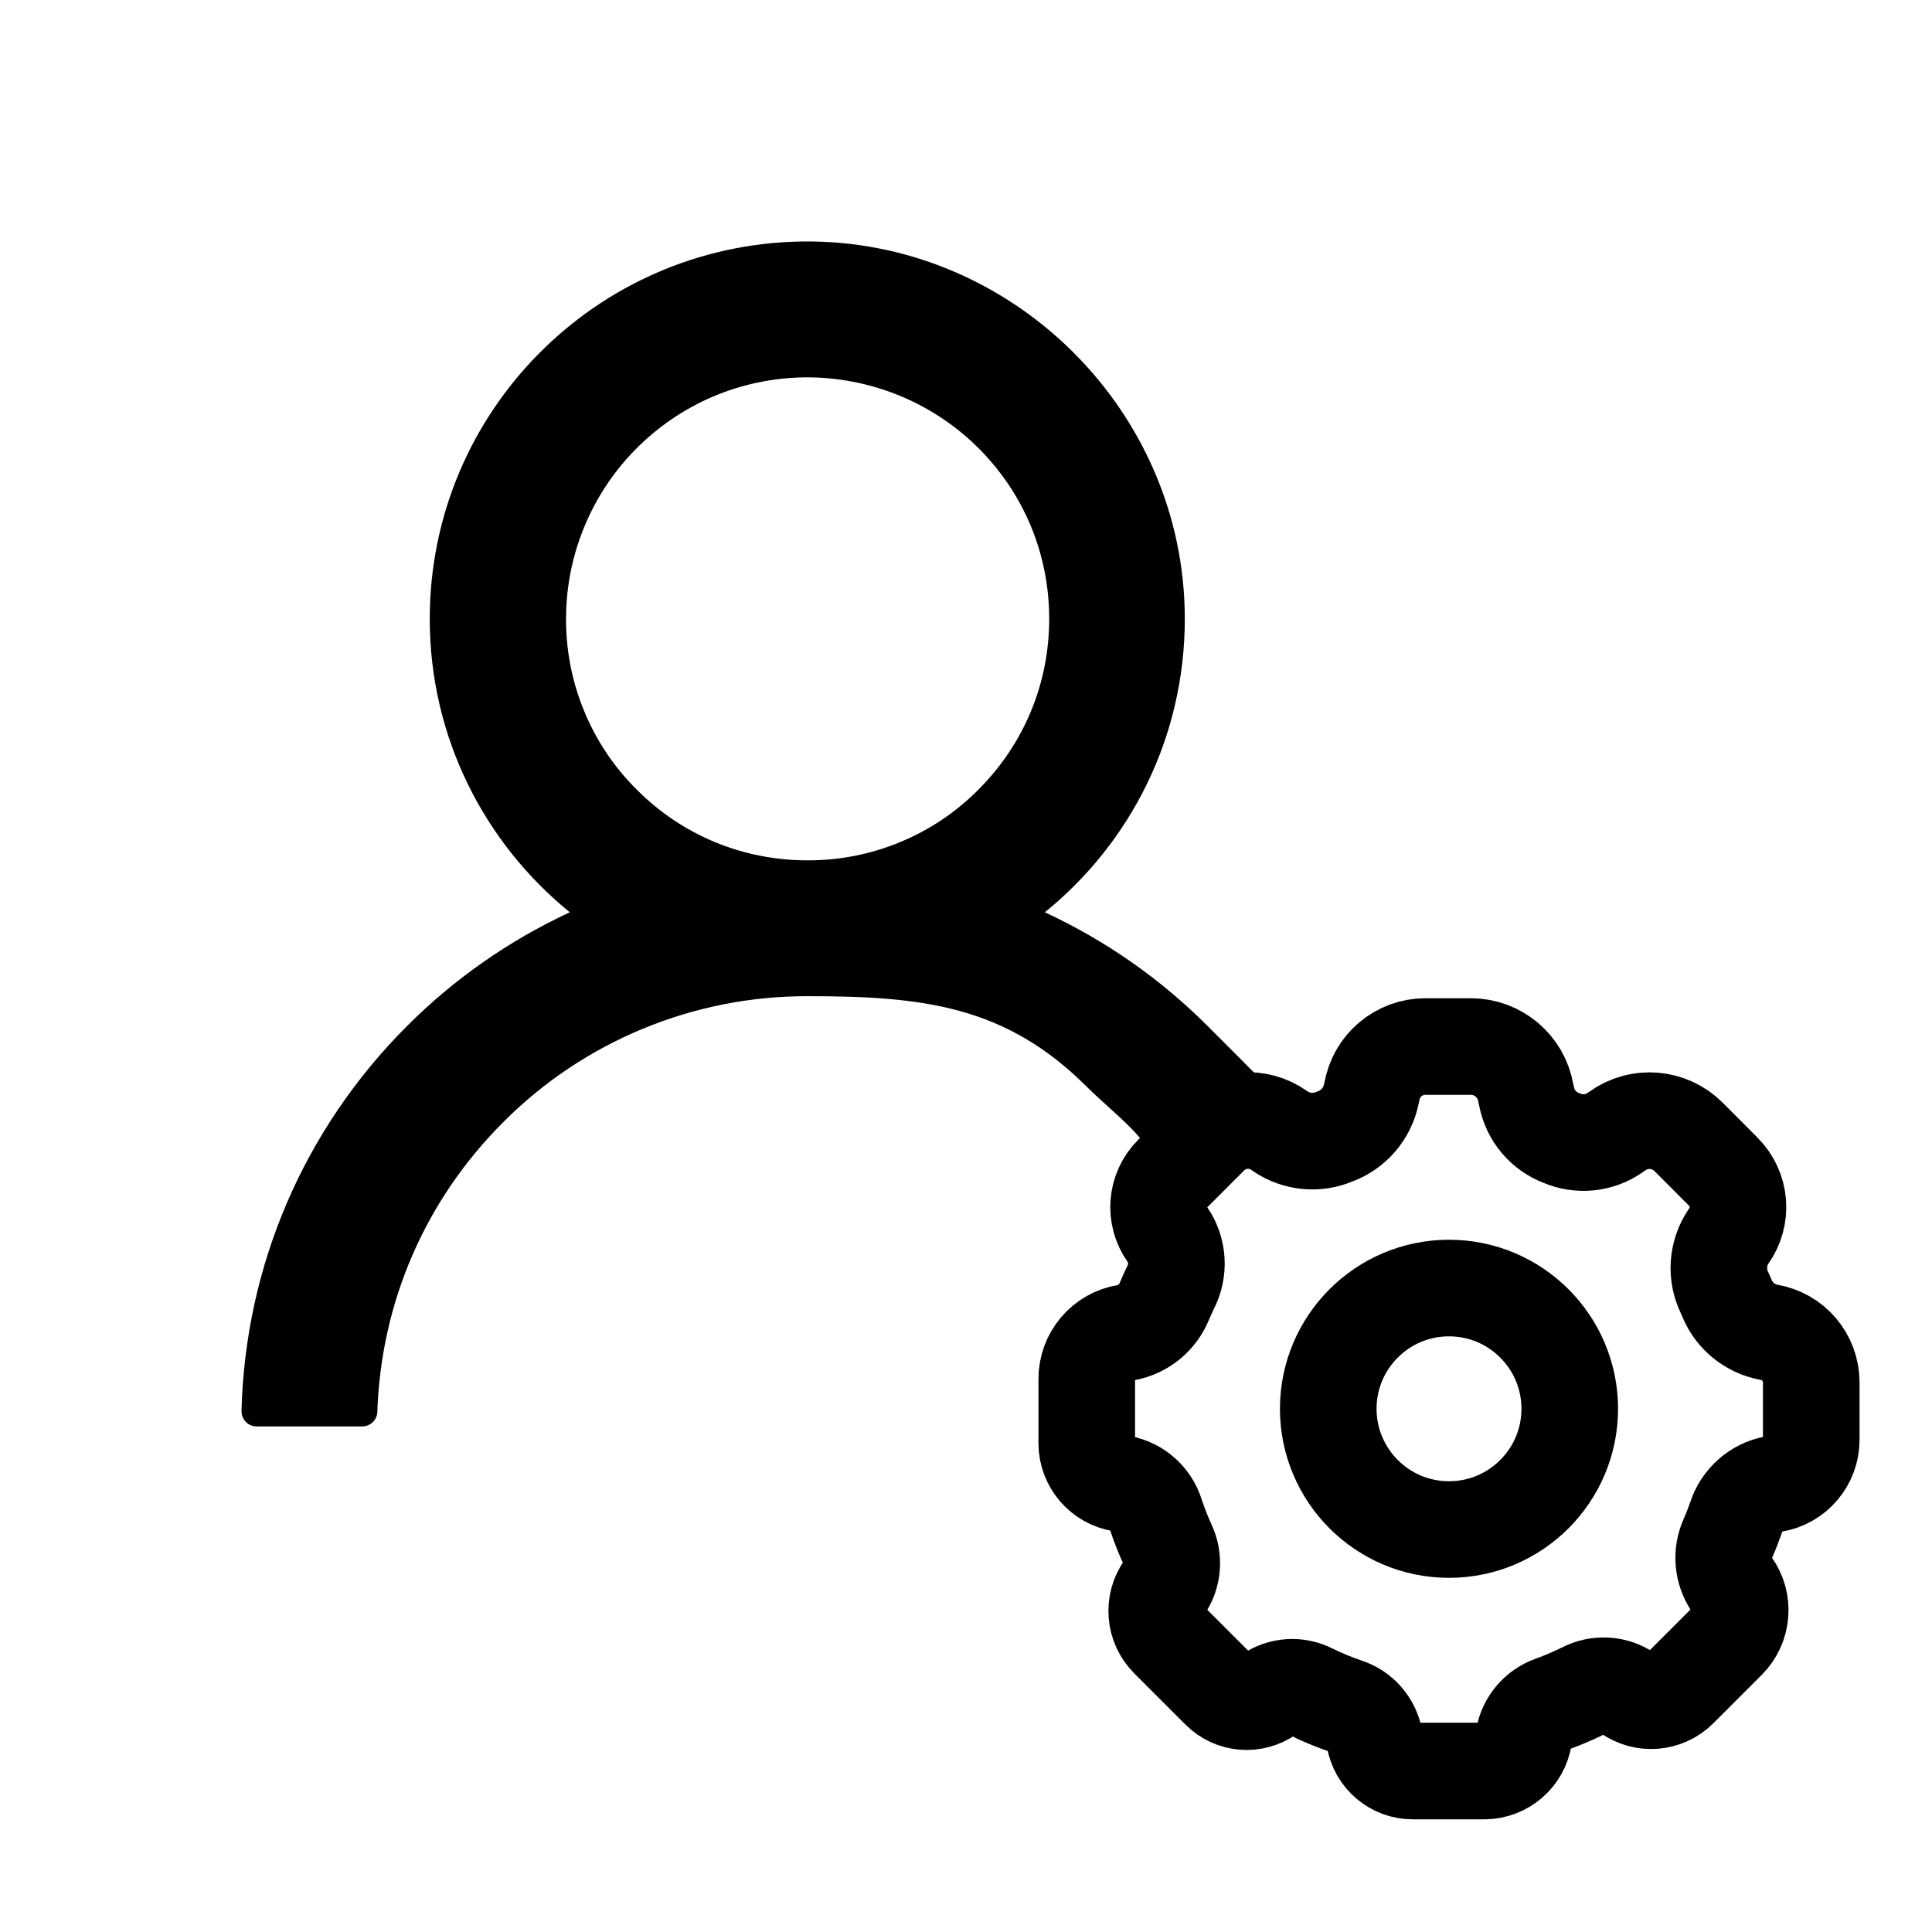
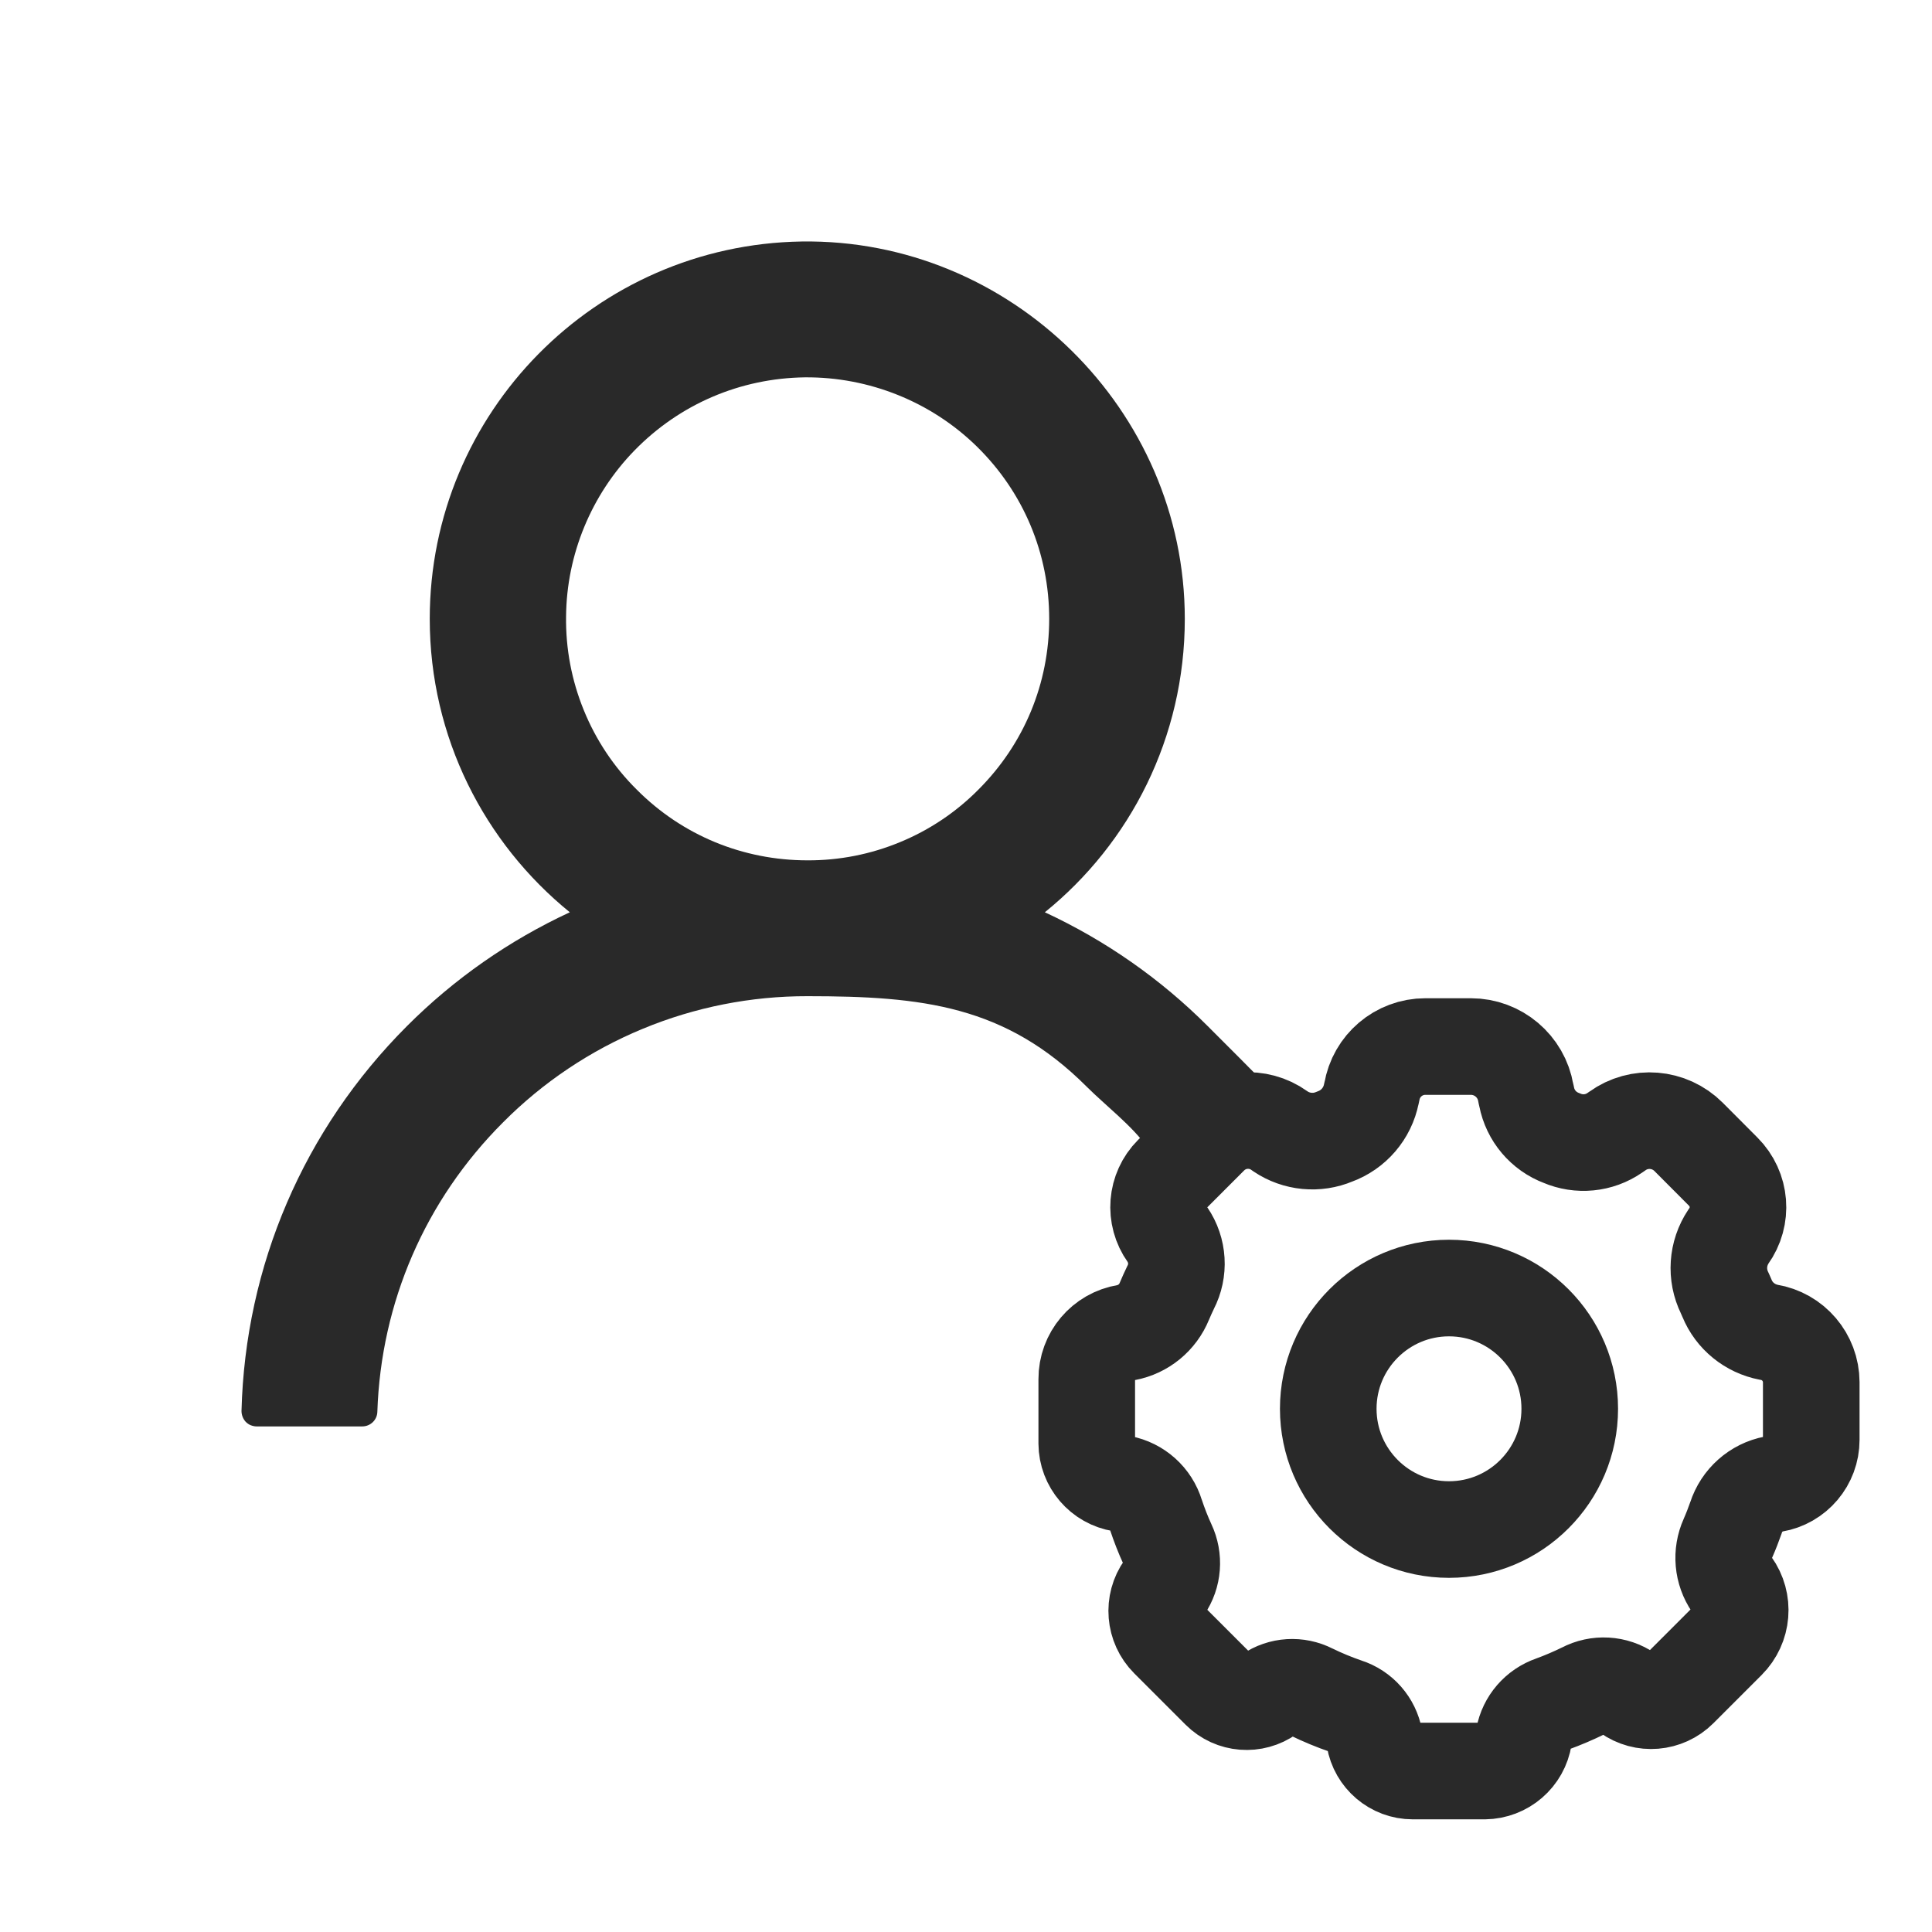
<svg xmlns="http://www.w3.org/2000/svg" viewBox="0 0 16 16" fill="none">
-   <path d="M10.003 8.499C9.612 8.107 9.155 7.788 8.653 7.555C9.361 6.982 9.812 6.107 9.812 5.125C9.812 3.394 8.369 1.974 6.638 2C4.933 2.027 3.559 3.416 3.559 5.125C3.559 6.107 4.013 6.982 4.719 7.555C4.217 7.788 3.76 8.107 3.369 8.499C2.516 9.353 2.031 10.482 2 11.685C2 11.701 2.003 11.718 2.009 11.733C2.015 11.749 2.024 11.763 2.035 11.775C2.047 11.787 2.061 11.797 2.076 11.803C2.092 11.809 2.108 11.813 2.125 11.813H3C3.067 11.813 3.123 11.76 3.125 11.693C3.155 10.786 3.522 9.938 4.167 9.294C4.497 8.962 4.89 8.699 5.323 8.52C5.755 8.341 6.219 8.249 6.688 8.25C7.639 8.25 8.327 8.327 9 9C9.152 9.152 9.38 9.327 9.5 9.5L10.5 9C10.5 9 10.432 8.927 10.003 8.499ZM6.688 7.125C6.153 7.125 5.65 6.918 5.273 6.539C5.084 6.352 4.935 6.128 4.835 5.882C4.734 5.635 4.684 5.371 4.688 5.105C4.692 4.593 4.897 4.097 5.255 3.73C5.63 3.346 6.131 3.132 6.667 3.125C7.197 3.121 7.711 3.327 8.089 3.697C8.477 4.077 8.689 4.585 8.689 5.125C8.689 5.66 8.481 6.161 8.103 6.539C7.918 6.726 7.697 6.874 7.454 6.974C7.211 7.075 6.95 7.126 6.688 7.125Z" fill="currentColor" />
-   <path fill-rule="evenodd" clip-rule="evenodd" d="M11.7 14.667C11.543 14.667 11.409 14.553 11.383 14.398C11.36 14.273 11.27 14.17 11.148 14.131C11.049 14.097 10.952 14.057 10.858 14.011C10.746 13.954 10.612 13.962 10.509 14.033C10.383 14.123 10.211 14.11 10.101 14L9.676 13.575C9.562 13.461 9.547 13.28 9.641 13.149C9.714 13.043 9.724 12.906 9.669 12.79C9.632 12.71 9.6 12.627 9.572 12.543C9.532 12.411 9.422 12.312 9.286 12.286C9.122 12.26 9.001 12.119 9 11.954V11.422C8.999 11.23 9.137 11.067 9.326 11.036C9.469 11.009 9.588 10.911 9.643 10.776C9.659 10.738 9.676 10.7 9.694 10.663C9.767 10.523 9.757 10.354 9.668 10.224C9.557 10.069 9.574 9.857 9.708 9.723L10.021 9.41C10.175 9.256 10.418 9.236 10.595 9.363L10.605 9.37C10.737 9.459 10.906 9.475 11.052 9.413C11.21 9.356 11.325 9.221 11.357 9.058L11.361 9.043C11.397 8.826 11.584 8.667 11.804 8.667H12.181C12.406 8.667 12.599 8.83 12.636 9.052L12.643 9.082C12.673 9.239 12.783 9.369 12.933 9.425C13.077 9.487 13.243 9.471 13.372 9.382L13.394 9.367C13.575 9.236 13.825 9.256 13.984 9.415L14.271 9.703C14.416 9.848 14.434 10.075 14.314 10.241C14.221 10.38 14.209 10.558 14.283 10.708L14.302 10.751C14.361 10.897 14.492 11.003 14.647 11.033C14.85 11.066 14.999 11.241 15 11.447V11.924C15 12.105 14.869 12.26 14.69 12.29C14.543 12.318 14.423 12.425 14.377 12.568C14.357 12.625 14.335 12.682 14.31 12.739C14.253 12.865 14.266 13.011 14.344 13.125C14.447 13.268 14.431 13.464 14.306 13.589L13.907 13.988C13.793 14.102 13.613 14.117 13.482 14.023C13.373 13.948 13.231 13.94 13.114 14.002C13.03 14.043 12.944 14.08 12.856 14.112C12.734 14.154 12.643 14.259 12.62 14.386C12.595 14.547 12.457 14.665 12.295 14.667H11.7Z" stroke="currentColor" stroke-width="0.8" stroke-linecap="round" stroke-linejoin="round" />
-   <path fill-rule="evenodd" clip-rule="evenodd" d="M13 11.667C13 12.219 12.552 12.667 12 12.667C11.448 12.667 11 12.219 11 11.667C11 11.115 11.448 10.667 12 10.667C12.552 10.667 13 11.115 13 11.667Z" stroke="currentColor" stroke-width="0.8" stroke-linecap="round" stroke-linejoin="round" />
+   <path d="M10.003 8.499C9.612 8.107 9.155 7.788 8.653 7.555C9.361 6.982 9.812 6.107 9.812 5.125C9.812 3.394 8.369 1.974 6.638 2C4.933 2.027 3.559 3.416 3.559 5.125C3.559 6.107 4.013 6.982 4.719 7.555C4.217 7.788 3.76 8.107 3.369 8.499C2.516 9.353 2.031 10.482 2 11.685C2 11.701 2.003 11.718 2.009 11.733C2.015 11.749 2.024 11.763 2.035 11.775C2.047 11.787 2.061 11.797 2.076 11.803C2.092 11.809 2.108 11.813 2.125 11.813H3C3.067 11.813 3.123 11.76 3.125 11.693C3.155 10.786 3.522 9.938 4.167 9.294C4.497 8.962 4.89 8.699 5.323 8.52C5.755 8.341 6.219 8.249 6.688 8.25C7.639 8.25 8.327 8.327 9 9C9.152 9.152 9.38 9.327 9.5 9.5L10.5 9C10.5 9 10.432 8.927 10.003 8.499ZM6.688 7.125C6.153 7.125 5.65 6.918 5.273 6.539C5.084 6.352 4.935 6.128 4.835 5.882C4.734 5.635 4.684 5.371 4.688 5.105C4.692 4.593 4.897 4.097 5.255 3.73C5.63 3.346 6.131 3.132 6.667 3.125C7.197 3.121 7.711 3.327 8.089 3.697C8.477 4.077 8.689 4.585 8.689 5.125C8.689 5.66 8.481 6.161 8.103 6.539C7.918 6.726 7.697 6.874 7.454 6.974C7.211 7.075 6.95 7.126 6.688 7.125Z" fill="#292929" />
+   <path fill-rule="evenodd" clip-rule="evenodd" d="M11.7 14.667C11.543 14.667 11.409 14.553 11.383 14.398C11.36 14.273 11.27 14.17 11.148 14.131C11.049 14.097 10.952 14.057 10.858 14.011C10.746 13.954 10.612 13.962 10.509 14.033C10.383 14.123 10.211 14.11 10.101 14L9.676 13.575C9.562 13.461 9.547 13.28 9.641 13.149C9.714 13.043 9.724 12.906 9.669 12.79C9.632 12.71 9.6 12.627 9.572 12.543C9.532 12.411 9.422 12.312 9.286 12.286C9.122 12.26 9.001 12.119 9 11.954V11.422C8.999 11.23 9.137 11.067 9.326 11.036C9.469 11.009 9.588 10.911 9.643 10.776C9.659 10.738 9.676 10.7 9.694 10.663C9.767 10.523 9.757 10.354 9.668 10.224C9.557 10.069 9.574 9.857 9.708 9.723L10.021 9.41C10.175 9.256 10.418 9.236 10.595 9.363L10.605 9.37C10.737 9.459 10.906 9.475 11.052 9.413C11.21 9.356 11.325 9.221 11.357 9.058L11.361 9.043C11.397 8.826 11.584 8.667 11.804 8.667H12.181C12.406 8.667 12.599 8.83 12.636 9.052L12.643 9.082C12.673 9.239 12.783 9.369 12.933 9.425C13.077 9.487 13.243 9.471 13.372 9.382L13.394 9.367C13.575 9.236 13.825 9.256 13.984 9.415L14.271 9.703C14.416 9.848 14.434 10.075 14.314 10.241C14.221 10.38 14.209 10.558 14.283 10.708L14.302 10.751C14.361 10.897 14.492 11.003 14.647 11.033C14.85 11.066 14.999 11.241 15 11.447V11.924C15 12.105 14.869 12.26 14.69 12.29C14.543 12.318 14.423 12.425 14.377 12.568C14.357 12.625 14.335 12.682 14.31 12.739C14.253 12.865 14.266 13.011 14.344 13.125C14.447 13.268 14.431 13.464 14.306 13.589L13.907 13.988C13.793 14.102 13.613 14.117 13.482 14.023C13.373 13.948 13.231 13.94 13.114 14.002C13.03 14.043 12.944 14.08 12.856 14.112C12.734 14.154 12.643 14.259 12.62 14.386C12.595 14.547 12.457 14.665 12.295 14.667H11.7Z" stroke="#292929" stroke-width="0.8" stroke-linecap="round" stroke-linejoin="round" />
+   <path fill-rule="evenodd" clip-rule="evenodd" d="M13 11.667C13 12.219 12.552 12.667 12 12.667C11.448 12.667 11 12.219 11 11.667C11 11.115 11.448 10.667 12 10.667C12.552 10.667 13 11.115 13 11.667Z" stroke="#292929" stroke-width="0.8" stroke-linecap="round" stroke-linejoin="round" />
</svg>
